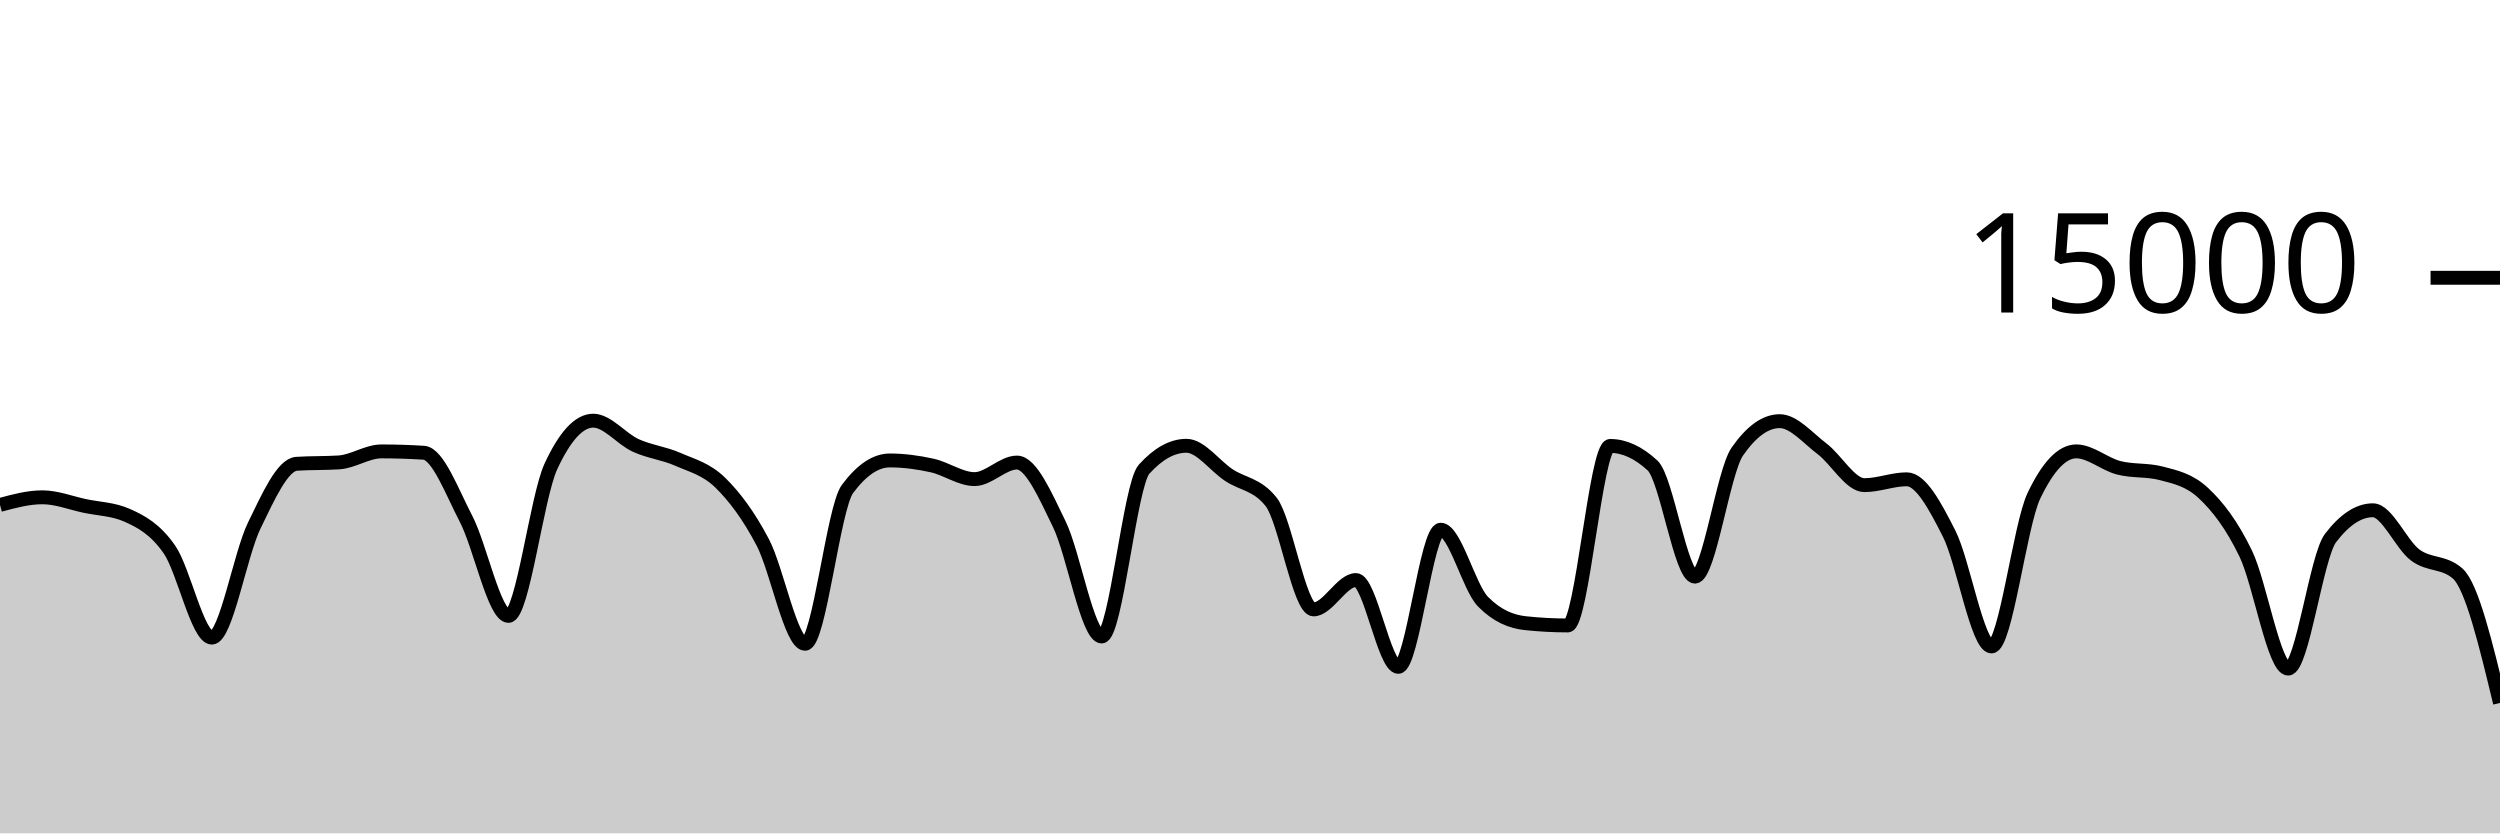
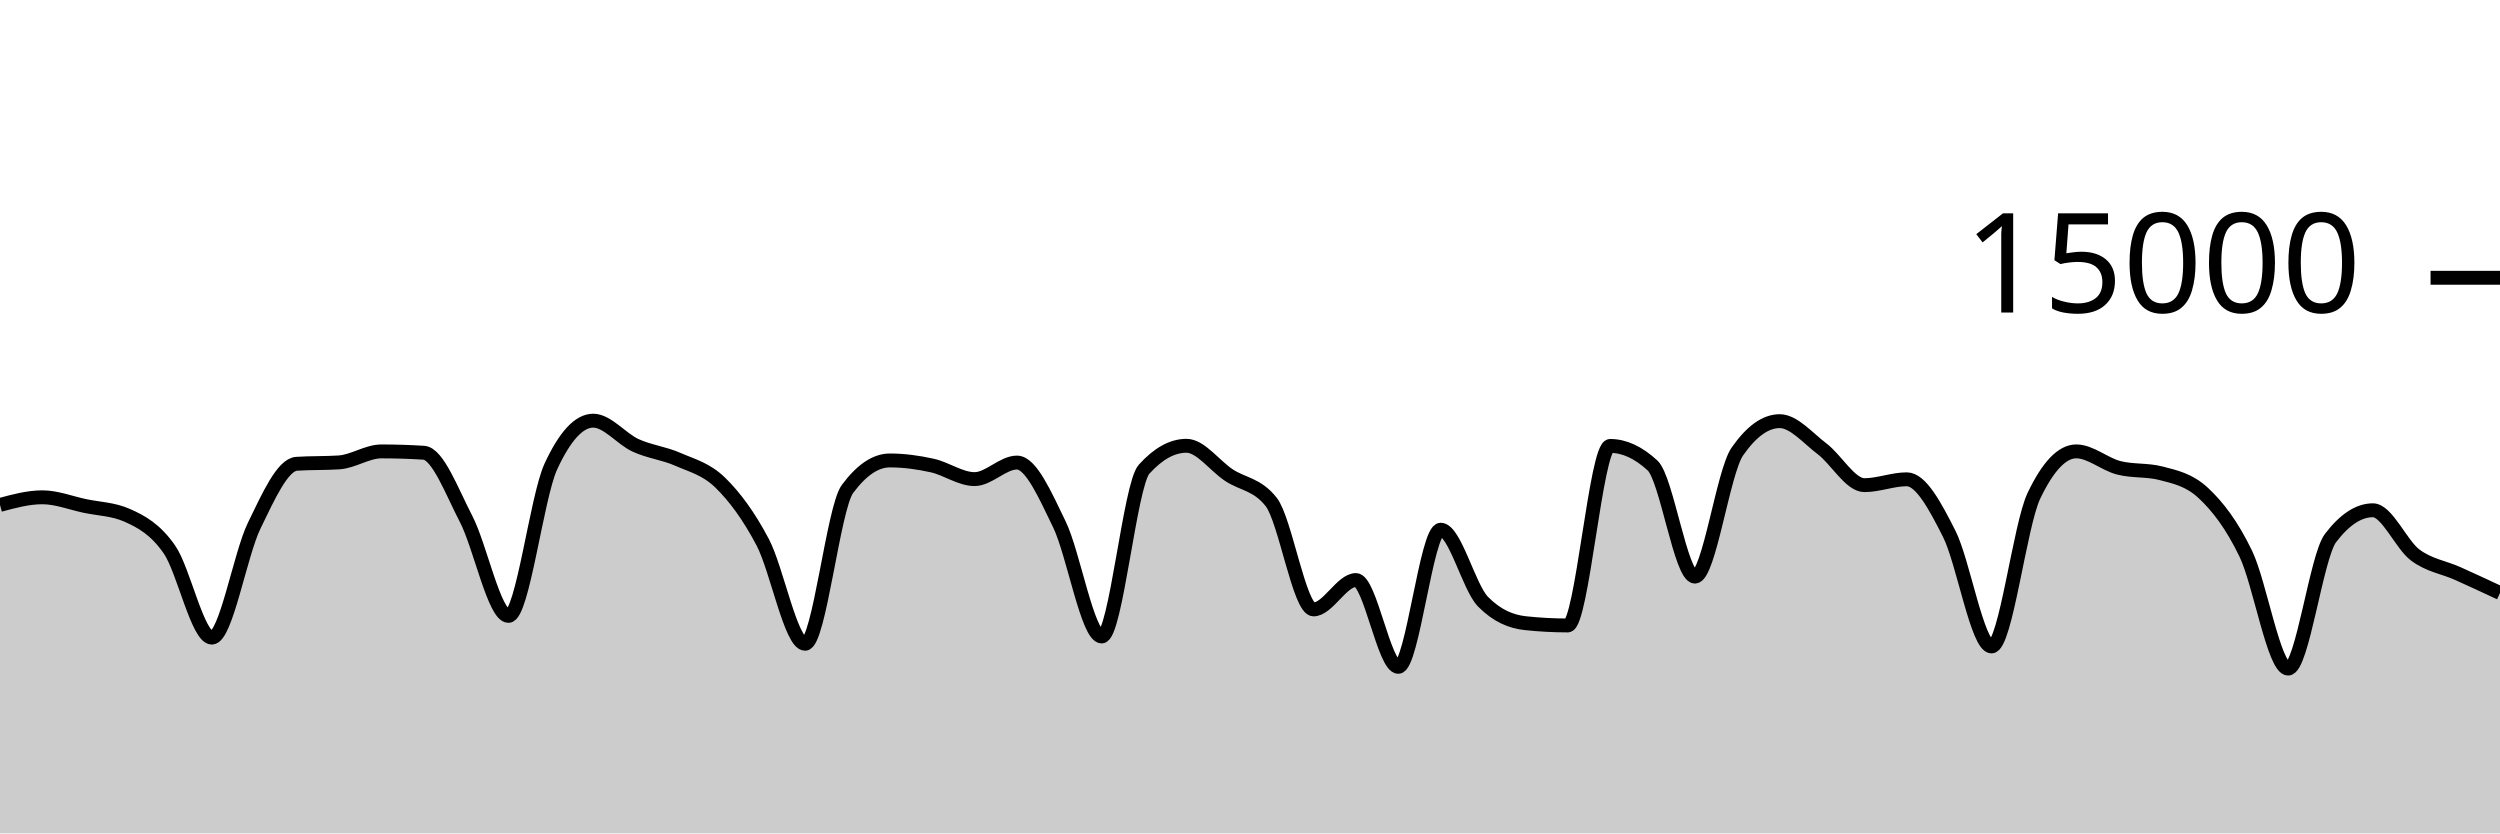
<svg xmlns="http://www.w3.org/2000/svg" viewBox="0 0 180 60">
  <g transform="translate(0,20)">
-     <path class="area" fill="rgba(0, 0, 0, 0.2)" d="M0,16.355C1.017,16.08,2.034,15.805,3.051,15.805C4.068,15.805,5.085,16.211,6.102,16.427C7.119,16.643,8.136,16.652,9.153,17.101C10.169,17.551,11.186,18.1,12.203,19.568C13.22,21.036,14.237,25.909,15.254,25.909C16.271,25.909,17.288,19.926,18.305,17.84C19.322,15.754,20.339,13.458,21.356,13.392C22.373,13.326,23.39,13.359,24.407,13.293C25.424,13.228,26.441,12.501,27.458,12.501C28.475,12.501,29.492,12.533,30.508,12.597C31.525,12.661,32.542,15.408,33.559,17.365C34.576,19.323,35.593,24.344,36.61,24.344C37.627,24.344,38.644,15.79,39.661,13.589C40.678,11.388,41.695,10.288,42.712,10.288C43.729,10.288,44.746,11.602,45.763,12.067C46.78,12.531,47.797,12.626,48.814,13.075C49.831,13.523,50.847,13.763,51.864,14.757C52.881,15.752,53.898,17.108,54.915,19.04C55.932,20.972,56.949,26.352,57.966,26.352C58.983,26.352,60,16.579,61.017,15.208C62.034,13.837,63.051,13.152,64.068,13.152C65.085,13.152,66.102,13.293,67.119,13.517C68.136,13.741,69.153,14.496,70.169,14.496C71.186,14.496,72.203,13.304,73.22,13.304C74.237,13.304,75.254,15.657,76.271,17.744C77.288,19.831,78.305,25.827,79.322,25.827C80.339,25.827,81.356,14.909,82.373,13.784C83.39,12.659,84.407,12.096,85.424,12.096C86.441,12.096,87.458,13.532,88.475,14.205C89.492,14.879,90.508,14.85,91.525,16.139C92.542,17.428,93.559,23.877,94.576,23.877C95.593,23.877,96.61,21.763,97.627,21.763C98.644,21.763,99.661,28.013,100.678,28.013C101.695,28.013,102.712,18.139,103.729,18.139C104.746,18.139,105.763,22.296,106.78,23.325C107.797,24.355,108.814,24.761,109.831,24.869C110.847,24.978,111.864,25.032,112.881,25.032C113.898,25.032,114.915,12.107,115.932,12.107C116.949,12.107,117.966,12.576,118.983,13.515C120,14.453,121.017,21.517,122.034,21.517C123.051,21.517,124.068,13.976,125.085,12.515C126.102,11.053,127.119,10.323,128.136,10.323C129.153,10.323,130.169,11.544,131.186,12.312C132.203,13.08,133.22,14.931,134.237,14.931C135.254,14.931,136.271,14.509,137.288,14.509C138.305,14.509,139.322,16.418,140.339,18.424C141.356,20.43,142.373,26.544,143.39,26.544C144.407,26.544,145.424,17.828,146.441,15.696C147.458,13.564,148.475,12.499,149.492,12.499C150.508,12.499,151.525,13.417,152.542,13.68C153.559,13.943,154.576,13.812,155.593,14.075C156.61,14.338,157.627,14.55,158.644,15.501C159.661,16.452,160.678,17.758,161.695,19.864C162.712,21.97,163.729,28.139,164.746,28.139C165.763,28.139,166.78,20.072,167.797,18.739C168.814,17.405,169.831,16.739,170.847,16.739C171.864,16.739,172.881,19.204,173.898,19.963C174.915,20.721,175.932,20.405,176.949,21.291C177.966,22.176,178.983,26.393,180,30.611L180,40C178.983,40,177.966,40,176.949,40C175.932,40,174.915,40,173.898,40C172.881,40,171.864,40,170.847,40C169.831,40,168.814,40,167.797,40C166.78,40,165.763,40,164.746,40C163.729,40,162.712,40,161.695,40C160.678,40,159.661,40,158.644,40C157.627,40,156.61,40,155.593,40C154.576,40,153.559,40,152.542,40C151.525,40,150.508,40,149.492,40C148.475,40,147.458,40,146.441,40C145.424,40,144.407,40,143.39,40C142.373,40,141.356,40,140.339,40C139.322,40,138.305,40,137.288,40C136.271,40,135.254,40,134.237,40C133.22,40,132.203,40,131.186,40C130.169,40,129.153,40,128.136,40C127.119,40,126.102,40,125.085,40C124.068,40,123.051,40,122.034,40C121.017,40,120,40,118.983,40C117.966,40,116.949,40,115.932,40C114.915,40,113.898,40,112.881,40C111.864,40,110.847,40,109.831,40C108.814,40,107.797,40,106.78,40C105.763,40,104.746,40,103.729,40C102.712,40,101.695,40,100.678,40C99.661,40,98.644,40,97.627,40C96.61,40,95.593,40,94.576,40C93.559,40,92.542,40,91.525,40C90.508,40,89.492,40,88.475,40C87.458,40,86.441,40,85.424,40C84.407,40,83.39,40,82.373,40C81.356,40,80.339,40,79.322,40C78.305,40,77.288,40,76.271,40C75.254,40,74.237,40,73.22,40C72.203,40,71.186,40,70.169,40C69.153,40,68.136,40,67.119,40C66.102,40,65.085,40,64.068,40C63.051,40,62.034,40,61.017,40C60,40,58.983,40,57.966,40C56.949,40,55.932,40,54.915,40C53.898,40,52.881,40,51.864,40C50.847,40,49.831,40,48.814,40C47.797,40,46.78,40,45.763,40C44.746,40,43.729,40,42.712,40C41.695,40,40.678,40,39.661,40C38.644,40,37.627,40,36.61,40C35.593,40,34.576,40,33.559,40C32.542,40,31.525,40,30.508,40C29.492,40,28.475,40,27.458,40C26.441,40,25.424,40,24.407,40C23.39,40,22.373,40,21.356,40C20.339,40,19.322,40,18.305,40C17.288,40,16.271,40,15.254,40C14.237,40,13.22,40,12.203,40C11.186,40,10.169,40,9.153,40C8.136,40,7.119,40,6.102,40C5.085,40,4.068,40,3.051,40C2.034,40,1.017,40,0,40Z" />
-     <path class="line" stroke="black" fill="none" d="M0,16.355C1.017,16.08,2.034,15.805,3.051,15.805C4.068,15.805,5.085,16.211,6.102,16.427C7.119,16.643,8.136,16.652,9.153,17.101C10.169,17.551,11.186,18.1,12.203,19.568C13.22,21.036,14.237,25.909,15.254,25.909C16.271,25.909,17.288,19.926,18.305,17.84C19.322,15.754,20.339,13.458,21.356,13.392C22.373,13.326,23.39,13.359,24.407,13.293C25.424,13.228,26.441,12.501,27.458,12.501C28.475,12.501,29.492,12.533,30.508,12.597C31.525,12.661,32.542,15.408,33.559,17.365C34.576,19.323,35.593,24.344,36.61,24.344C37.627,24.344,38.644,15.79,39.661,13.589C40.678,11.388,41.695,10.288,42.712,10.288C43.729,10.288,44.746,11.602,45.763,12.067C46.78,12.531,47.797,12.626,48.814,13.075C49.831,13.523,50.847,13.763,51.864,14.757C52.881,15.752,53.898,17.108,54.915,19.04C55.932,20.972,56.949,26.352,57.966,26.352C58.983,26.352,60,16.579,61.017,15.208C62.034,13.837,63.051,13.152,64.068,13.152C65.085,13.152,66.102,13.293,67.119,13.517C68.136,13.741,69.153,14.496,70.169,14.496C71.186,14.496,72.203,13.304,73.22,13.304C74.237,13.304,75.254,15.657,76.271,17.744C77.288,19.831,78.305,25.827,79.322,25.827C80.339,25.827,81.356,14.909,82.373,13.784C83.39,12.659,84.407,12.096,85.424,12.096C86.441,12.096,87.458,13.532,88.475,14.205C89.492,14.879,90.508,14.85,91.525,16.139C92.542,17.428,93.559,23.877,94.576,23.877C95.593,23.877,96.61,21.763,97.627,21.763C98.644,21.763,99.661,28.013,100.678,28.013C101.695,28.013,102.712,18.139,103.729,18.139C104.746,18.139,105.763,22.296,106.78,23.325C107.797,24.355,108.814,24.761,109.831,24.869C110.847,24.978,111.864,25.032,112.881,25.032C113.898,25.032,114.915,12.107,115.932,12.107C116.949,12.107,117.966,12.576,118.983,13.515C120,14.453,121.017,21.517,122.034,21.517C123.051,21.517,124.068,13.976,125.085,12.515C126.102,11.053,127.119,10.323,128.136,10.323C129.153,10.323,130.169,11.544,131.186,12.312C132.203,13.08,133.22,14.931,134.237,14.931C135.254,14.931,136.271,14.509,137.288,14.509C138.305,14.509,139.322,16.418,140.339,18.424C141.356,20.43,142.373,26.544,143.39,26.544C144.407,26.544,145.424,17.828,146.441,15.696C147.458,13.564,148.475,12.499,149.492,12.499C150.508,12.499,151.525,13.417,152.542,13.68C153.559,13.943,154.576,13.812,155.593,14.075C156.61,14.338,157.627,14.55,158.644,15.501C159.661,16.452,160.678,17.758,161.695,19.864C162.712,21.97,163.729,28.139,164.746,28.139C165.763,28.139,166.78,20.072,167.797,18.739C168.814,17.405,169.831,16.739,170.847,16.739C171.864,16.739,172.881,19.204,173.898,19.963C174.915,20.721,175.932,20.405,176.949,21.291C177.966,22.176,178.983,26.393,180,30.611" />
+     <path class="area" fill="rgba(0, 0, 0, 0.2)" d="M0,16.355C1.017,16.08,2.034,15.805,3.051,15.805C4.068,15.805,5.085,16.211,6.102,16.427C7.119,16.643,8.136,16.652,9.153,17.101C10.169,17.551,11.186,18.1,12.203,19.568C13.22,21.036,14.237,25.909,15.254,25.909C16.271,25.909,17.288,19.926,18.305,17.84C19.322,15.754,20.339,13.458,21.356,13.392C22.373,13.326,23.39,13.359,24.407,13.293C25.424,13.228,26.441,12.501,27.458,12.501C28.475,12.501,29.492,12.533,30.508,12.597C31.525,12.661,32.542,15.408,33.559,17.365C34.576,19.323,35.593,24.344,36.61,24.344C37.627,24.344,38.644,15.79,39.661,13.589C40.678,11.388,41.695,10.288,42.712,10.288C43.729,10.288,44.746,11.602,45.763,12.067C46.78,12.531,47.797,12.626,48.814,13.075C49.831,13.523,50.847,13.763,51.864,14.757C52.881,15.752,53.898,17.108,54.915,19.04C55.932,20.972,56.949,26.352,57.966,26.352C58.983,26.352,60,16.579,61.017,15.208C62.034,13.837,63.051,13.152,64.068,13.152C65.085,13.152,66.102,13.293,67.119,13.517C68.136,13.741,69.153,14.496,70.169,14.496C71.186,14.496,72.203,13.304,73.22,13.304C74.237,13.304,75.254,15.657,76.271,17.744C77.288,19.831,78.305,25.827,79.322,25.827C80.339,25.827,81.356,14.909,82.373,13.784C83.39,12.659,84.407,12.096,85.424,12.096C86.441,12.096,87.458,13.532,88.475,14.205C89.492,14.879,90.508,14.85,91.525,16.139C92.542,17.428,93.559,23.877,94.576,23.877C95.593,23.877,96.61,21.763,97.627,21.763C98.644,21.763,99.661,28.013,100.678,28.013C101.695,28.013,102.712,18.139,103.729,18.139C104.746,18.139,105.763,22.296,106.78,23.325C107.797,24.355,108.814,24.761,109.831,24.869C110.847,24.978,111.864,25.032,112.881,25.032C113.898,25.032,114.915,12.107,115.932,12.107C116.949,12.107,117.966,12.576,118.983,13.515C120,14.453,121.017,21.517,122.034,21.517C123.051,21.517,124.068,13.976,125.085,12.515C126.102,11.053,127.119,10.323,128.136,10.323C129.153,10.323,130.169,11.544,131.186,12.312C132.203,13.08,133.22,14.931,134.237,14.931C135.254,14.931,136.271,14.509,137.288,14.509C138.305,14.509,139.322,16.418,140.339,18.424C141.356,20.43,142.373,26.544,143.39,26.544C144.407,26.544,145.424,17.828,146.441,15.696C147.458,13.564,148.475,12.499,149.492,12.499C150.508,12.499,151.525,13.417,152.542,13.68C153.559,13.943,154.576,13.812,155.593,14.075C156.61,14.338,157.627,14.55,158.644,15.501C159.661,16.452,160.678,17.758,161.695,19.864C162.712,21.97,163.729,28.139,164.746,28.139C165.763,28.139,166.78,20.072,167.797,18.739C168.814,17.405,169.831,16.739,170.847,16.739C171.864,16.739,172.881,19.204,173.898,19.963C174.915,20.721,175.932,20.835,176.949,21.291C177.966,21.746,178.983,22.221,180,22.696L180,40C178.983,40,177.966,40,176.949,40C175.932,40,174.915,40,173.898,40C172.881,40,171.864,40,170.847,40C169.831,40,168.814,40,167.797,40C166.78,40,165.763,40,164.746,40C163.729,40,162.712,40,161.695,40C160.678,40,159.661,40,158.644,40C157.627,40,156.61,40,155.593,40C154.576,40,153.559,40,152.542,40C151.525,40,150.508,40,149.492,40C148.475,40,147.458,40,146.441,40C145.424,40,144.407,40,143.39,40C142.373,40,141.356,40,140.339,40C139.322,40,138.305,40,137.288,40C136.271,40,135.254,40,134.237,40C133.22,40,132.203,40,131.186,40C130.169,40,129.153,40,128.136,40C127.119,40,126.102,40,125.085,40C124.068,40,123.051,40,122.034,40C121.017,40,120,40,118.983,40C117.966,40,116.949,40,115.932,40C114.915,40,113.898,40,112.881,40C111.864,40,110.847,40,109.831,40C108.814,40,107.797,40,106.78,40C105.763,40,104.746,40,103.729,40C102.712,40,101.695,40,100.678,40C99.661,40,98.644,40,97.627,40C96.61,40,95.593,40,94.576,40C93.559,40,92.542,40,91.525,40C90.508,40,89.492,40,88.475,40C87.458,40,86.441,40,85.424,40C84.407,40,83.39,40,82.373,40C81.356,40,80.339,40,79.322,40C78.305,40,77.288,40,76.271,40C75.254,40,74.237,40,73.22,40C72.203,40,71.186,40,70.169,40C69.153,40,68.136,40,67.119,40C66.102,40,65.085,40,64.068,40C63.051,40,62.034,40,61.017,40C60,40,58.983,40,57.966,40C56.949,40,55.932,40,54.915,40C53.898,40,52.881,40,51.864,40C50.847,40,49.831,40,48.814,40C47.797,40,46.78,40,45.763,40C44.746,40,43.729,40,42.712,40C41.695,40,40.678,40,39.661,40C38.644,40,37.627,40,36.61,40C35.593,40,34.576,40,33.559,40C32.542,40,31.525,40,30.508,40C29.492,40,28.475,40,27.458,40C26.441,40,25.424,40,24.407,40C23.39,40,22.373,40,21.356,40C20.339,40,19.322,40,18.305,40C17.288,40,16.271,40,15.254,40C14.237,40,13.22,40,12.203,40C11.186,40,10.169,40,9.153,40C8.136,40,7.119,40,6.102,40C5.085,40,4.068,40,3.051,40C2.034,40,1.017,40,0,40Z" />
+     <path class="line" stroke="black" fill="none" d="M0,16.355C1.017,16.08,2.034,15.805,3.051,15.805C4.068,15.805,5.085,16.211,6.102,16.427C7.119,16.643,8.136,16.652,9.153,17.101C10.169,17.551,11.186,18.1,12.203,19.568C13.22,21.036,14.237,25.909,15.254,25.909C16.271,25.909,17.288,19.926,18.305,17.84C19.322,15.754,20.339,13.458,21.356,13.392C22.373,13.326,23.39,13.359,24.407,13.293C25.424,13.228,26.441,12.501,27.458,12.501C28.475,12.501,29.492,12.533,30.508,12.597C31.525,12.661,32.542,15.408,33.559,17.365C34.576,19.323,35.593,24.344,36.61,24.344C37.627,24.344,38.644,15.79,39.661,13.589C40.678,11.388,41.695,10.288,42.712,10.288C43.729,10.288,44.746,11.602,45.763,12.067C46.78,12.531,47.797,12.626,48.814,13.075C49.831,13.523,50.847,13.763,51.864,14.757C52.881,15.752,53.898,17.108,54.915,19.04C55.932,20.972,56.949,26.352,57.966,26.352C58.983,26.352,60,16.579,61.017,15.208C62.034,13.837,63.051,13.152,64.068,13.152C65.085,13.152,66.102,13.293,67.119,13.517C68.136,13.741,69.153,14.496,70.169,14.496C71.186,14.496,72.203,13.304,73.22,13.304C74.237,13.304,75.254,15.657,76.271,17.744C77.288,19.831,78.305,25.827,79.322,25.827C80.339,25.827,81.356,14.909,82.373,13.784C83.39,12.659,84.407,12.096,85.424,12.096C86.441,12.096,87.458,13.532,88.475,14.205C89.492,14.879,90.508,14.85,91.525,16.139C92.542,17.428,93.559,23.877,94.576,23.877C95.593,23.877,96.61,21.763,97.627,21.763C98.644,21.763,99.661,28.013,100.678,28.013C101.695,28.013,102.712,18.139,103.729,18.139C104.746,18.139,105.763,22.296,106.78,23.325C107.797,24.355,108.814,24.761,109.831,24.869C110.847,24.978,111.864,25.032,112.881,25.032C113.898,25.032,114.915,12.107,115.932,12.107C116.949,12.107,117.966,12.576,118.983,13.515C120,14.453,121.017,21.517,122.034,21.517C123.051,21.517,124.068,13.976,125.085,12.515C126.102,11.053,127.119,10.323,128.136,10.323C129.153,10.323,130.169,11.544,131.186,12.312C132.203,13.08,133.22,14.931,134.237,14.931C135.254,14.931,136.271,14.509,137.288,14.509C138.305,14.509,139.322,16.418,140.339,18.424C141.356,20.43,142.373,26.544,143.39,26.544C144.407,26.544,145.424,17.828,146.441,15.696C147.458,13.564,148.475,12.499,149.492,12.499C150.508,12.499,151.525,13.417,152.542,13.68C153.559,13.943,154.576,13.812,155.593,14.075C156.61,14.338,157.627,14.55,158.644,15.501C159.661,16.452,160.678,17.758,161.695,19.864C162.712,21.97,163.729,28.139,164.746,28.139C165.763,28.139,166.78,20.072,167.797,18.739C168.814,17.405,169.831,16.739,170.847,16.739C171.864,16.739,172.881,19.204,173.898,19.963C174.915,20.721,175.932,20.835,176.949,21.291C177.966,21.746,178.983,22.221,180,22.696" />
    <path class="axis-ceiling" stroke-width="1" stroke="black" fill="none" d="M175,0L180,0" />
    <text class="axis-ceiling-label" font-family="sans-serif" text-anchor="end" font-size="10px" x="170" y="2.5">15000</text>
  </g>
</svg>
